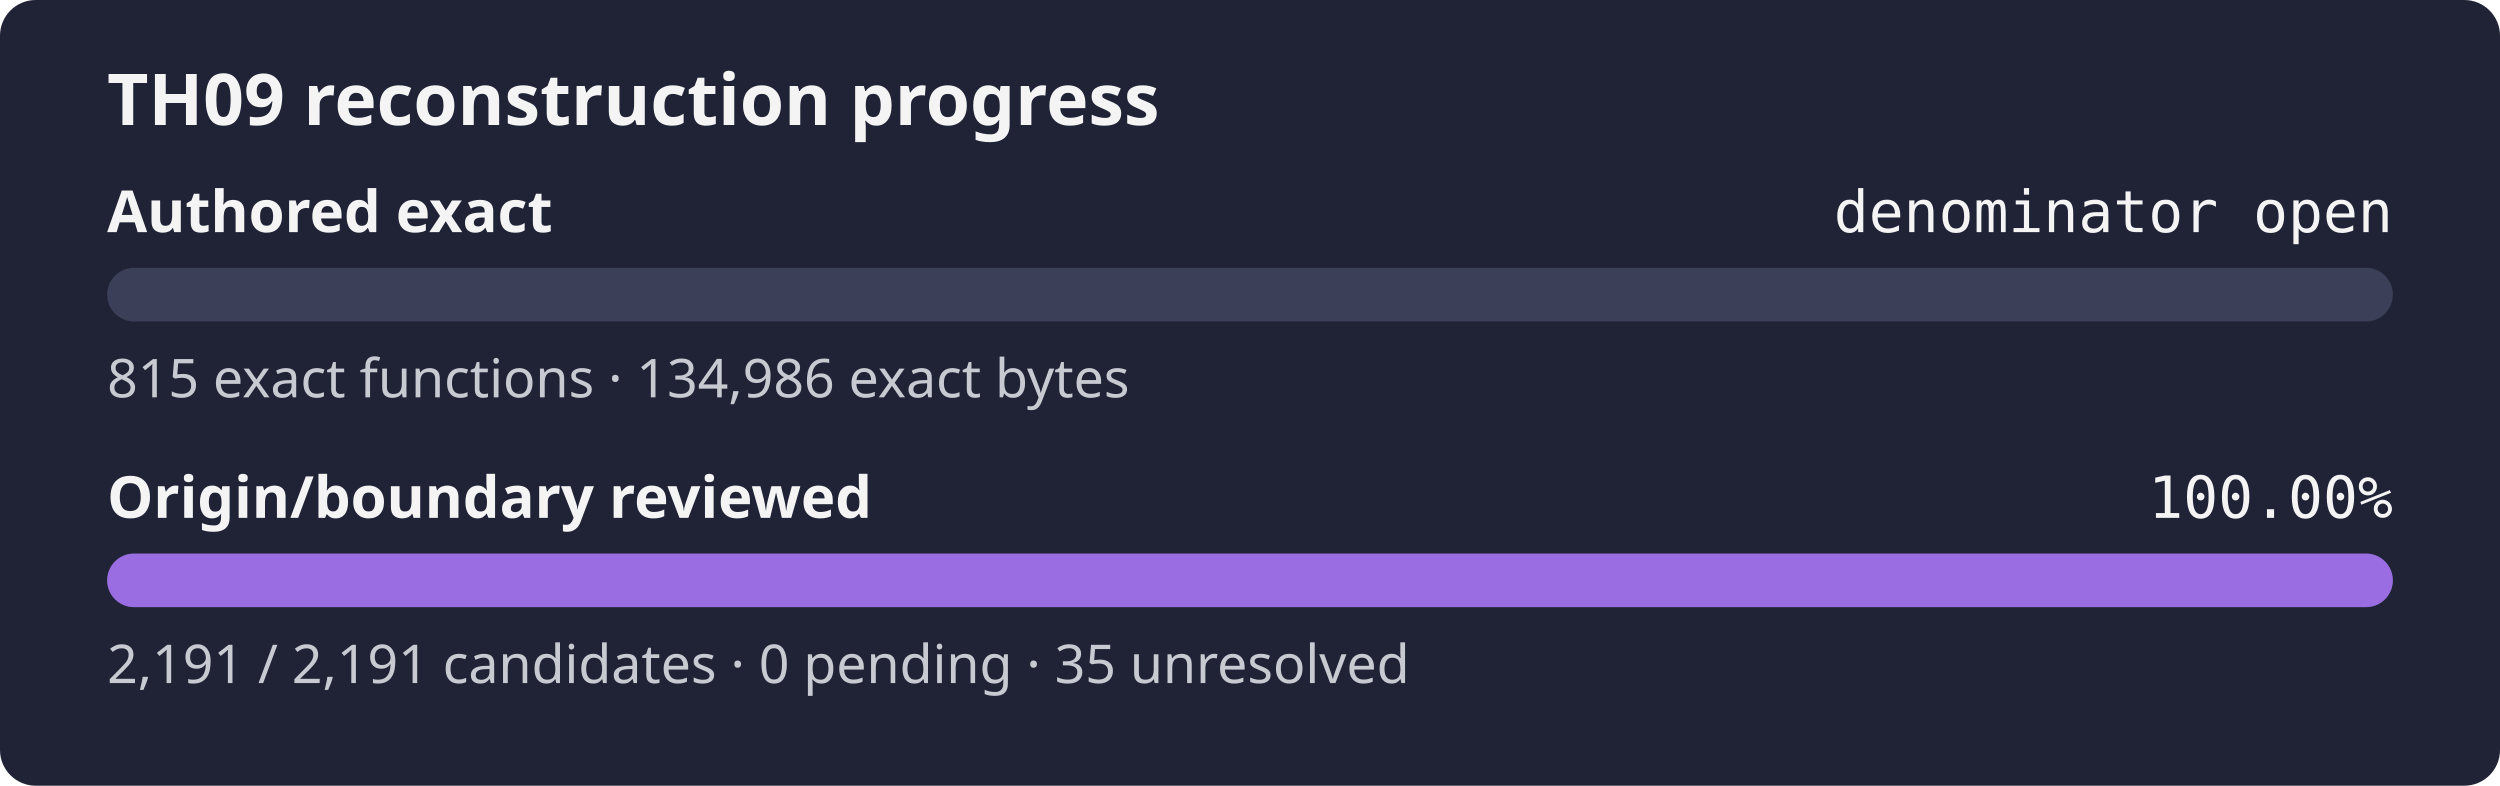
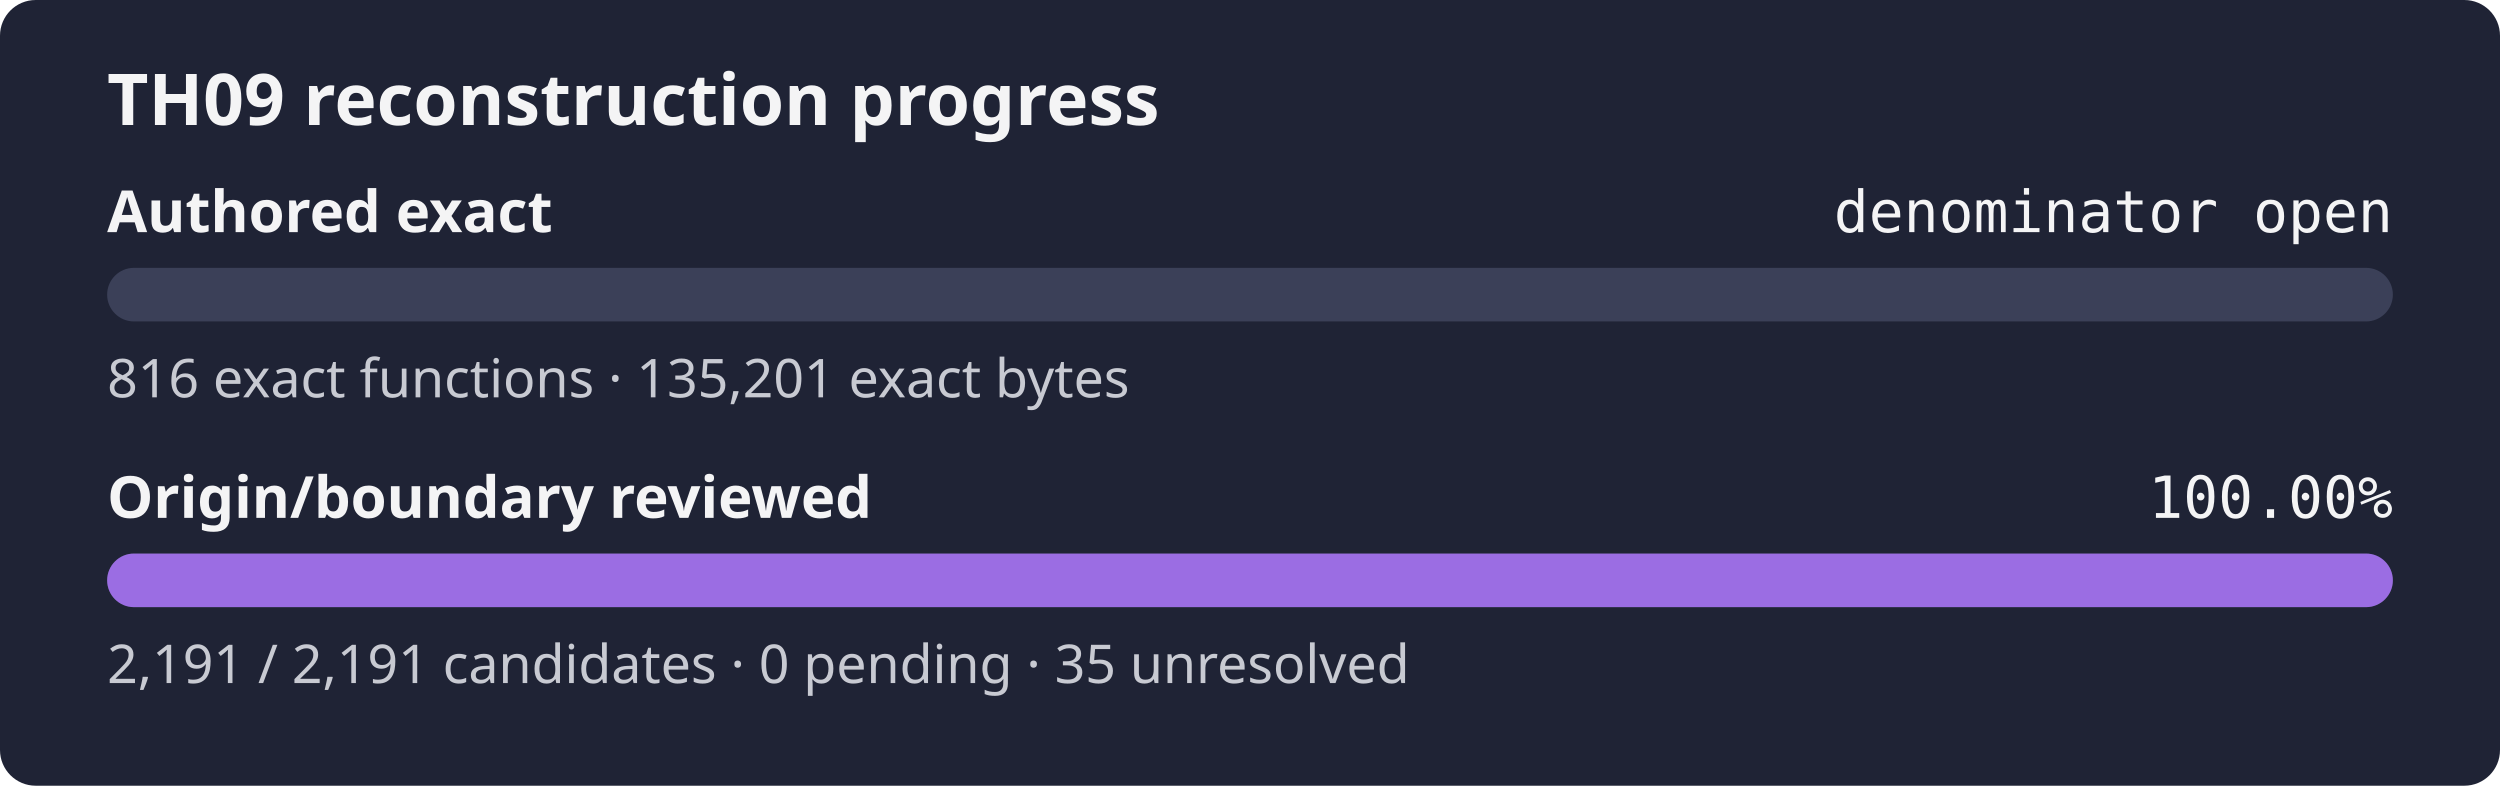
<svg xmlns="http://www.w3.org/2000/svg" width="560" height="176" role="img" aria-label="TH09 reconstruction progress: authored exact denominator open, origin review 100.00%">
  <rect width="560" height="176" rx="8" fill="#1f2335" />
  <text x="24" y="28" fill="#f4f4f5" font-family="sans-serif" font-size="16" font-weight="600">TH09 reconstruction progress</text>
  <text x="24" y="52" fill="#f4f4f5" font-family="sans-serif" font-size="13" font-weight="600">Authored exact</text>
  <text x="536" y="52" fill="#f4f4f5" text-anchor="end" font-family="monospace" font-size="13">denominator open</text>
  <rect x="24" y="60" width="512" height="12" rx="6" fill="#3b4058" />
  <rect x="24" y="60" width="0.00" height="12" rx="6" fill="#9b6de3" />
-   <text x="24" y="89" fill="#c8cad2" font-family="sans-serif" font-size="12">815 exact functions · 134,986 exact bytes</text>
+   <text x="24" y="89" fill="#c8cad2" font-family="sans-serif" font-size="12">816 exact functions · 135,201 exact bytes</text>
  <text x="24" y="116" fill="#f4f4f5" font-family="sans-serif" font-size="13" font-weight="600">Origin/boundary reviewed</text>
  <text x="536" y="116" fill="#f4f4f5" text-anchor="end" font-family="monospace" font-size="13">100.00%</text>
  <rect x="24" y="124" width="512" height="12" rx="6" fill="#3b4058" />
  <rect x="24" y="124" width="512.00" height="12" rx="6" fill="#9b6de3" />
  <text x="24" y="153" fill="#c8cad2" font-family="sans-serif" font-size="12">2,191 / 2,191 candidates · 0 pending · 35 unresolved</text>
</svg>
